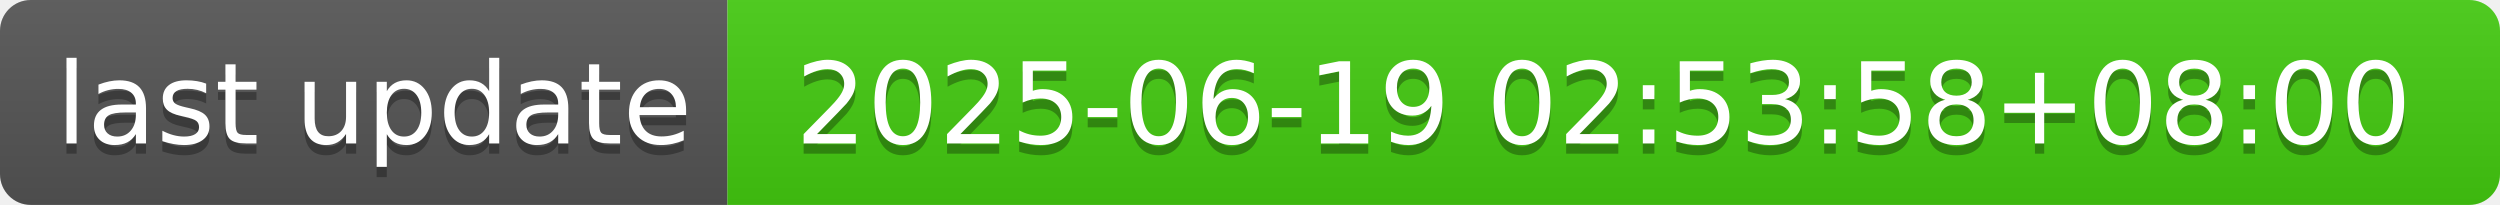
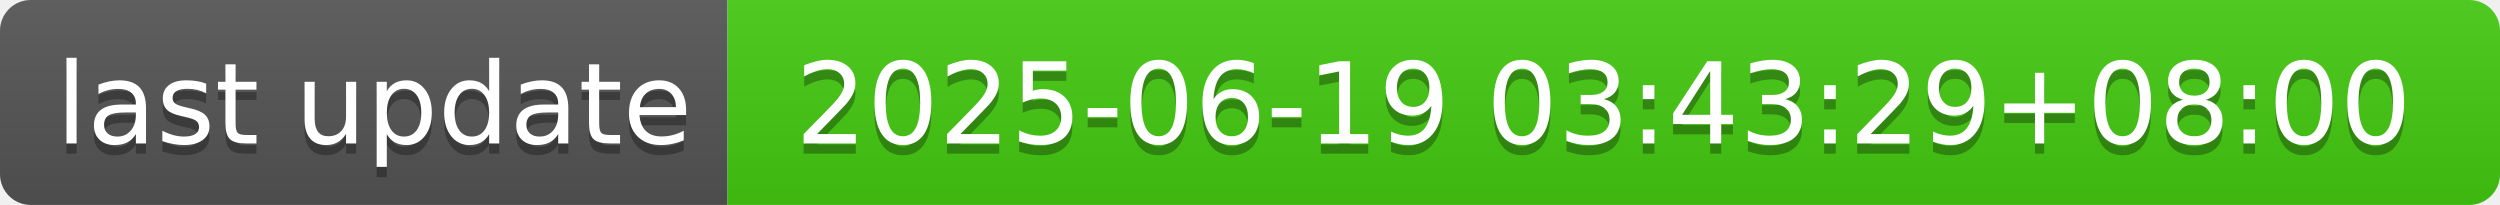
- <svg xmlns="http://www.w3.org/2000/svg" width="244" height="20" role="img" aria-label="last update: 2025-06-19 02:53:58+08:00">
+ <svg xmlns="http://www.w3.org/2000/svg" width="244" height="20" role="img" aria-label="last update: 2025-06-19 03:43:29+08:00">
  <linearGradient id="s" x2="0" y2="100%">
    <stop offset="0" stop-color="#bbb" stop-opacity=".1" />
    <stop offset="1" stop-opacity=".1" />
  </linearGradient>
  <clipPath id="r">
    <rect width="244" height="20" rx="3" fill="#fff" />
  </clipPath>
  <g clip-path="url(#r)">
    <rect width="71" height="20" fill="#555" />
    <rect x="71" width="173" height="20" fill="#4c1" />
    <rect width="244" height="20" fill="url(#s)" />
  </g>
  <g fill="#fff" text-anchor="middle" font-family="Verdana,Geneva,DejaVu Sans,sans-serif" text-rendering="geometricPrecision" font-size="110">
    <text aria-hidden="true" x="365" y="150" fill="#010101" fill-opacity=".3" transform="scale(.1)" textLength="610">last update</text>
    <text x="365" y="140" transform="scale(.1)" fill="#fff" textLength="610">last update</text>
-     <text aria-hidden="true" x="1565" y="150" fill="#010101" fill-opacity=".3" transform="scale(.1)" textLength="1630">2025-06-19 02:53:58+08:00</text>
-     <text x="1565" y="140" transform="scale(.1)" fill="#fff" textLength="1630">2025-06-19 02:53:58+08:00</text>
+     <text aria-hidden="true" x="1565" y="150" fill="#010101" fill-opacity=".3" transform="scale(.1)" textLength="1630">2025-06-19 03:43:29+08:00</text>
+     <text x="1565" y="140" transform="scale(.1)" fill="#fff" textLength="1630">2025-06-19 03:43:29+08:00</text>
  </g>
</svg>
